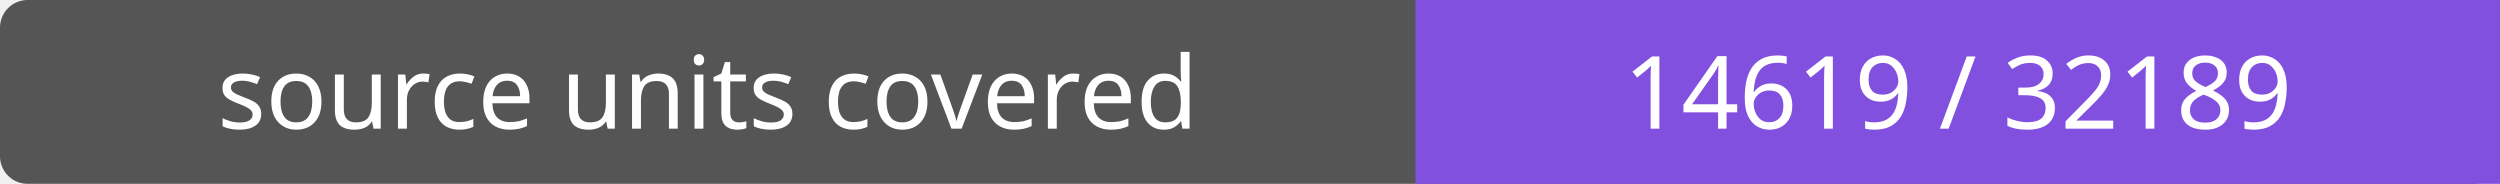
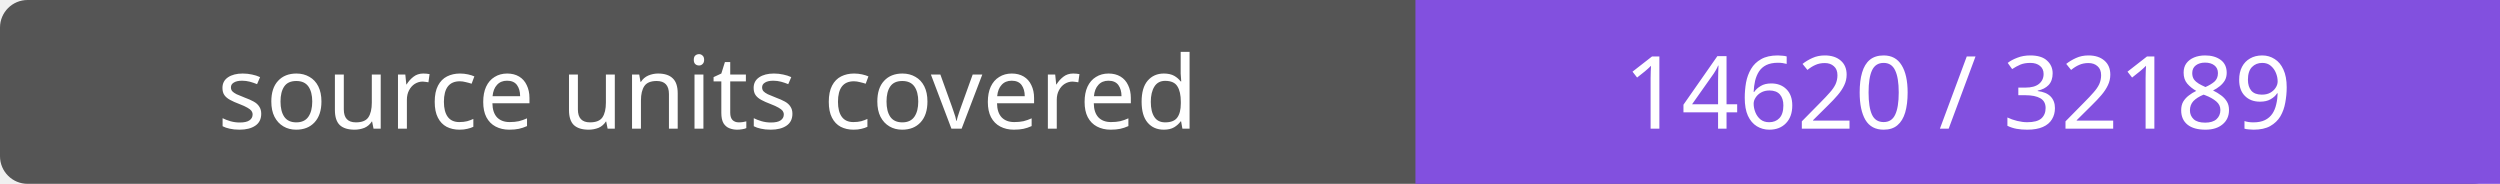
- <svg xmlns="http://www.w3.org/2000/svg" width="272" height="20" role="img" aria-label="source units covered: 14619 / 32189">
+ <svg xmlns="http://www.w3.org/2000/svg" width="272" height="20" role="img" aria-label="source units covered: 14620 / 32189">
  <rect width="272" height="20" rx="3" fill="#555" />
  <path fill="#8250df" d="M154 0h118v20H154z" />
  <g fill="#fff" text-anchor="middle" font-family="Verdana,sans-serif" font-size="11">
    <text x="77.0" y="14">source units covered</text>
-     <text x="213.0" y="14">14619 / 32189</text>
+     <text x="213.0" y="14">14620 / 32189</text>
  </g>
</svg>
